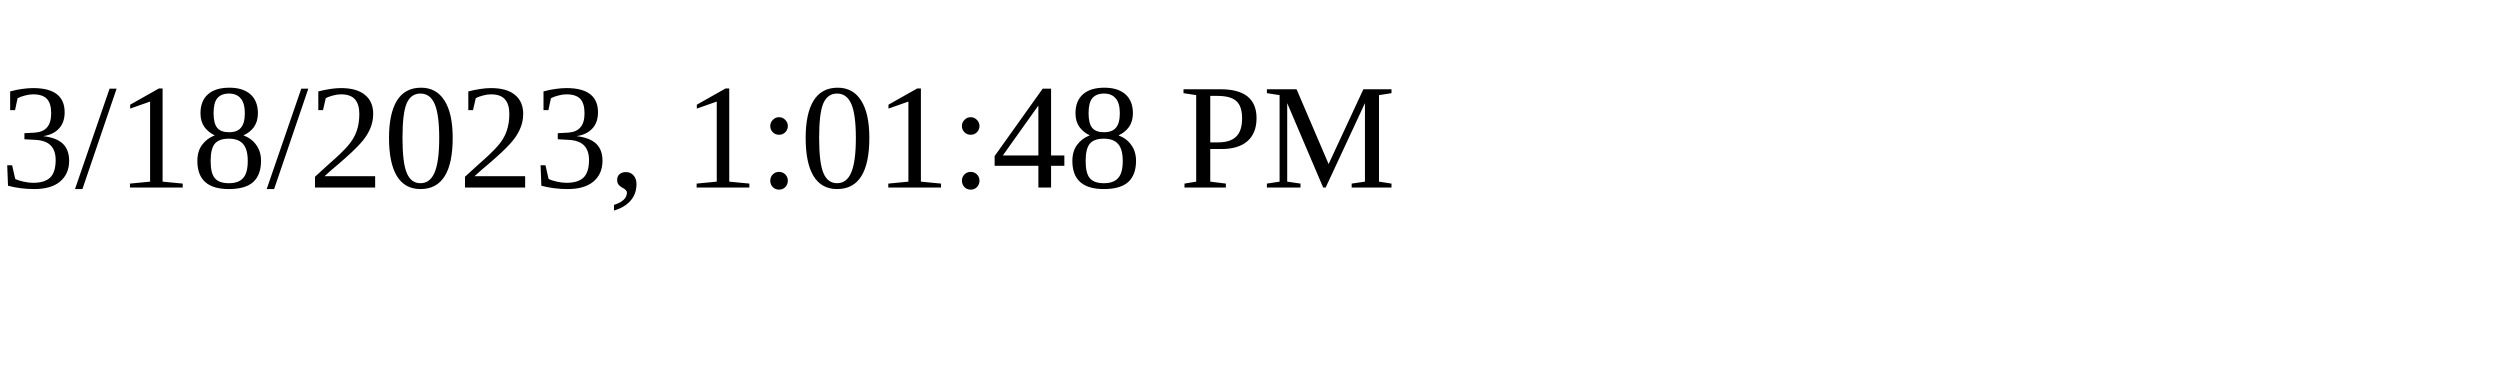
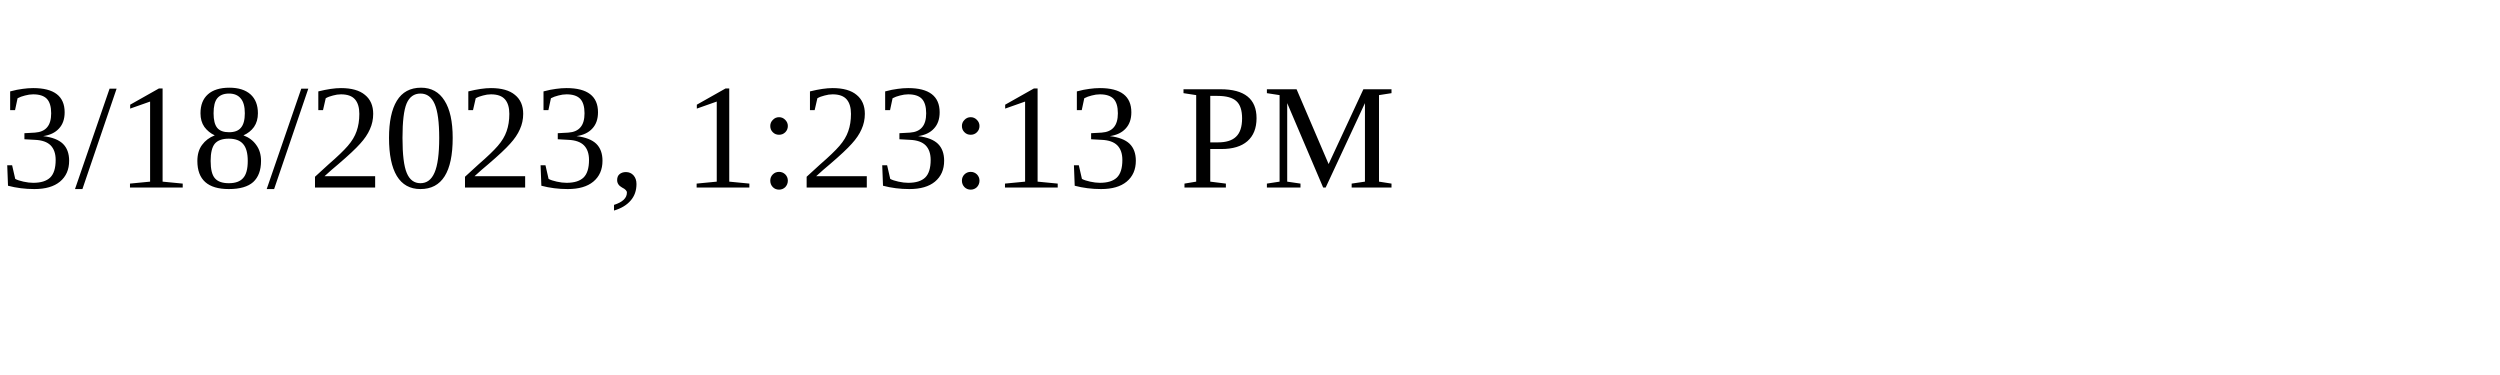
<svg xmlns="http://www.w3.org/2000/svg" height="30" width="200">
-   <text x="0" y="15">3/18/2023, 1:01:48 PM</text>
+   <text x="0" y="15">3/18/2023, 1:23:13 PM</text>
</svg>
